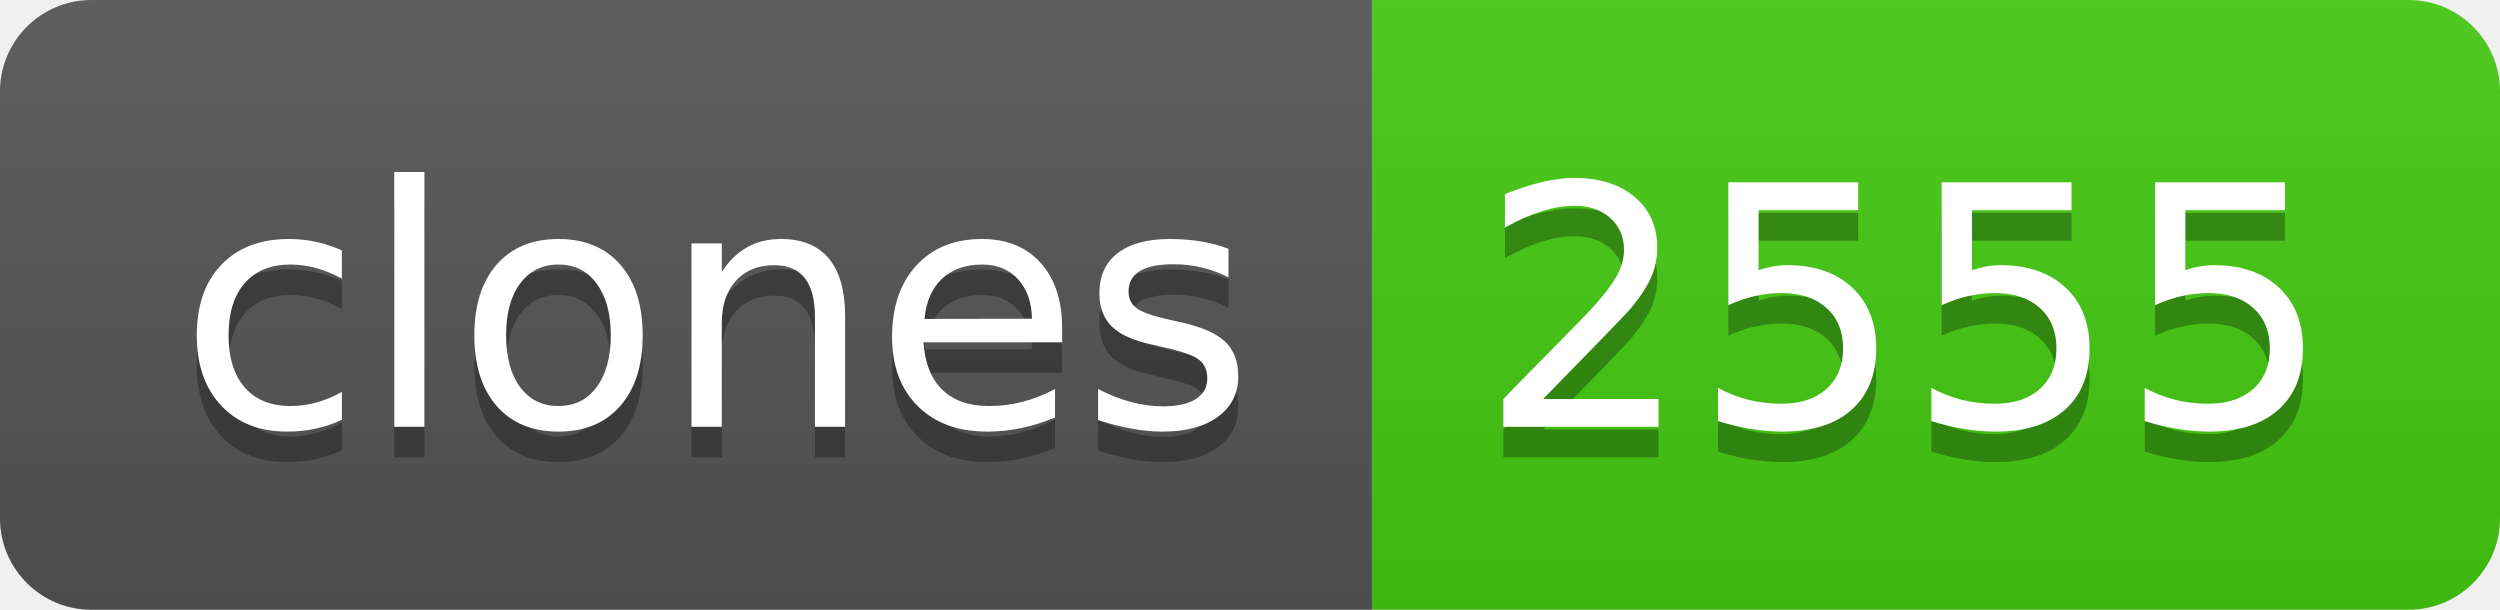
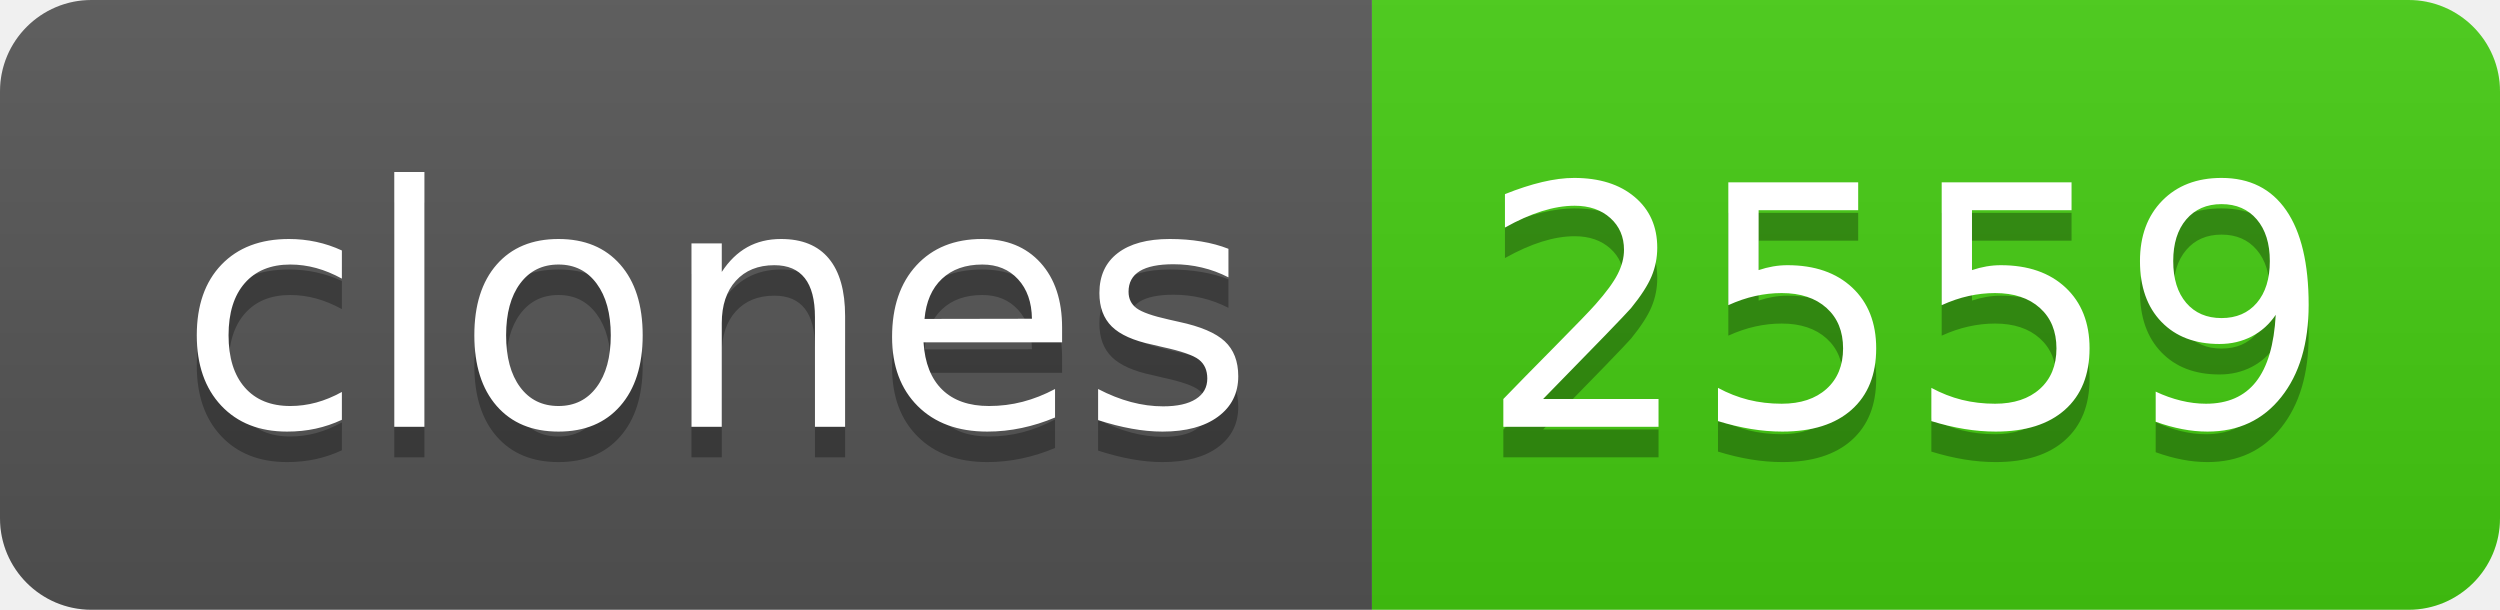
- <svg xmlns="http://www.w3.org/2000/svg" width="82" height="20" role="img" aria-label="clones: 2555">
+ <svg xmlns="http://www.w3.org/2000/svg" width="82" height="20" role="img" aria-label="clones: 2559">
  <linearGradient id="s" x2="0" y2="100%">
    <stop offset="0" stop-color="#bbb" stop-opacity=".1" />
    <stop offset="1" stop-opacity=".1" />
  </linearGradient>
  <clipPath id="r">
    <rect width="82" height="20" rx="3" fill="#fff" />
  </clipPath>
  <g clip-path="url(#r)">
    <rect width="45" height="20" fill="#555" />
    <rect x="45" width="37" height="20" fill="#4c1" />
    <rect width="82" height="20" fill="url(#s)" />
  </g>
  <g fill="#fff" text-anchor="middle" font-family="Verdana,Geneva,DejaVu Sans,sans-serif" text-rendering="geometricPrecision" font-size="110">
    <text aria-hidden="true" x="235" y="150" fill="#010101" fill-opacity=".3" transform="scale(.1)" textLength="350">clones</text>
    <text x="235" y="140" transform="scale(.1)" fill="#fff" textLength="350">clones</text>
-     <text aria-hidden="true" x="625" y="150" fill="#010101" fill-opacity=".3" transform="scale(.1)" textLength="270">2555</text>
-     <text x="625" y="140" transform="scale(.1)" fill="#fff" textLength="270">2555</text>
+     <text aria-hidden="true" x="625" y="150" fill="#010101" fill-opacity=".3" transform="scale(.1)" textLength="270">2559</text>
+     <text x="625" y="140" transform="scale(.1)" fill="#fff" textLength="270">2559</text>
  </g>
</svg>
